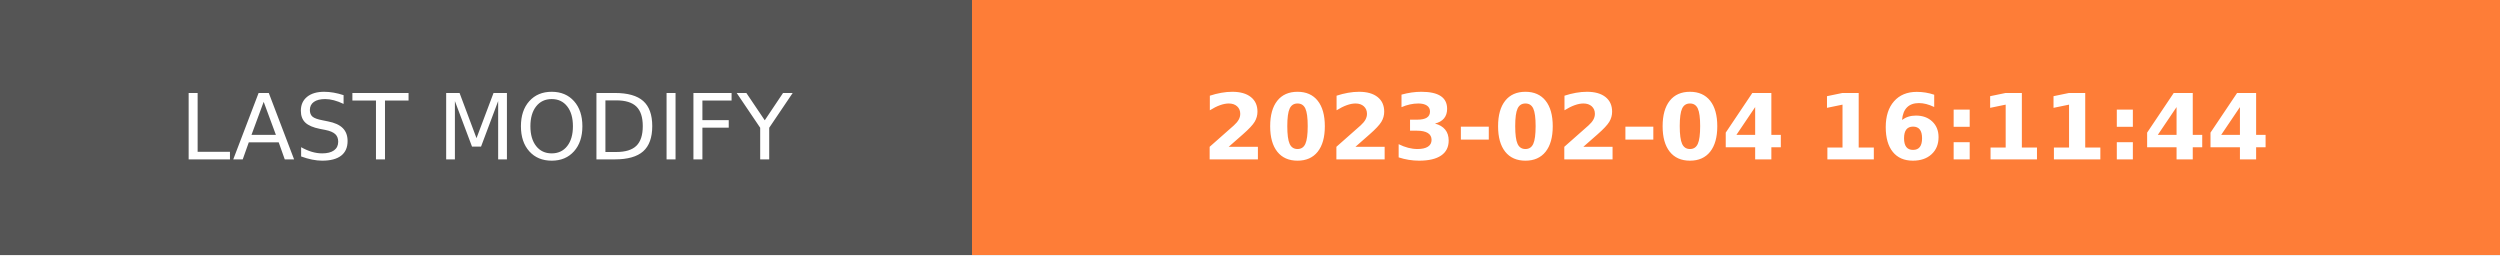
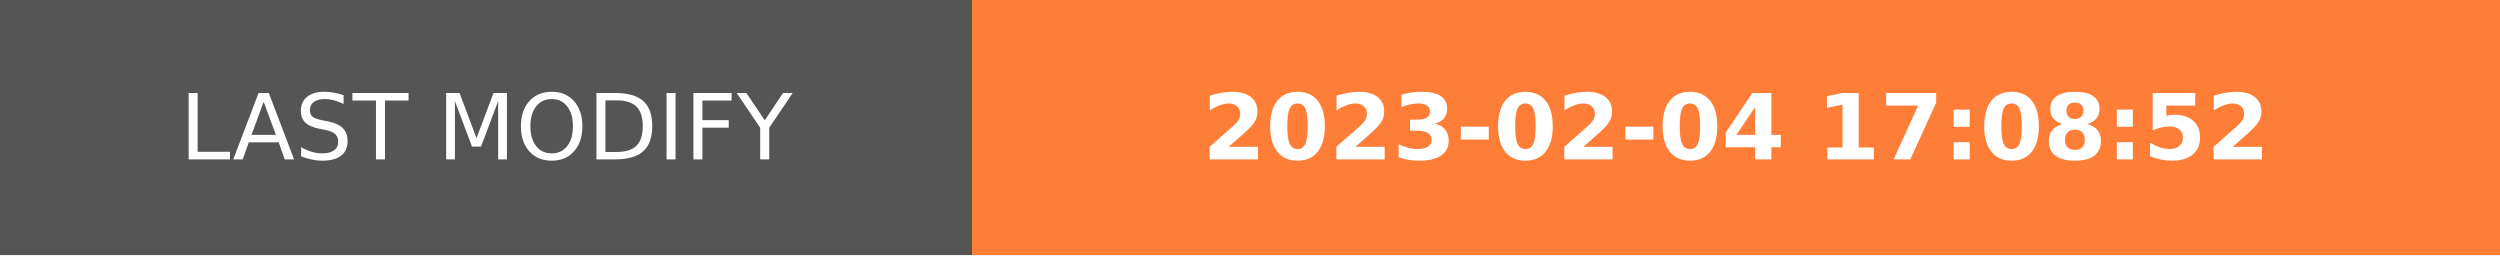
- <svg xmlns="http://www.w3.org/2000/svg" width="274.5" height="28" role="img" aria-label="LAST MODIFY: 2023-02-04 16:11:44">
+ <svg xmlns="http://www.w3.org/2000/svg" width="274.5" height="28" role="img" aria-label="LAST MODIFY: 2023-02-04 17:08:52">
  <g shape-rendering="crispEdges">
    <rect width="106.75" height="28" fill="#555" />
    <rect x="106.75" width="167.75" height="28" fill="#fe7d37" />
  </g>
  <g fill="#fff" text-anchor="middle" font-family="Verdana,Geneva,DejaVu Sans,sans-serif" text-rendering="geometricPrecision" font-size="100">
    <text transform="scale(.1)" x="533.75" y="175" textLength="827.5" fill="#fff">LAST MODIFY</text>
-     <text transform="scale(.1)" x="1906.25" y="175" textLength="1437.5" fill="#fff" font-weight="bold">2023-02-04 16:11:44</text>
+     <text transform="scale(.1)" x="1906.25" y="175" textLength="1437.5" fill="#fff" font-weight="bold">2023-02-04 17:08:52</text>
  </g>
</svg>
